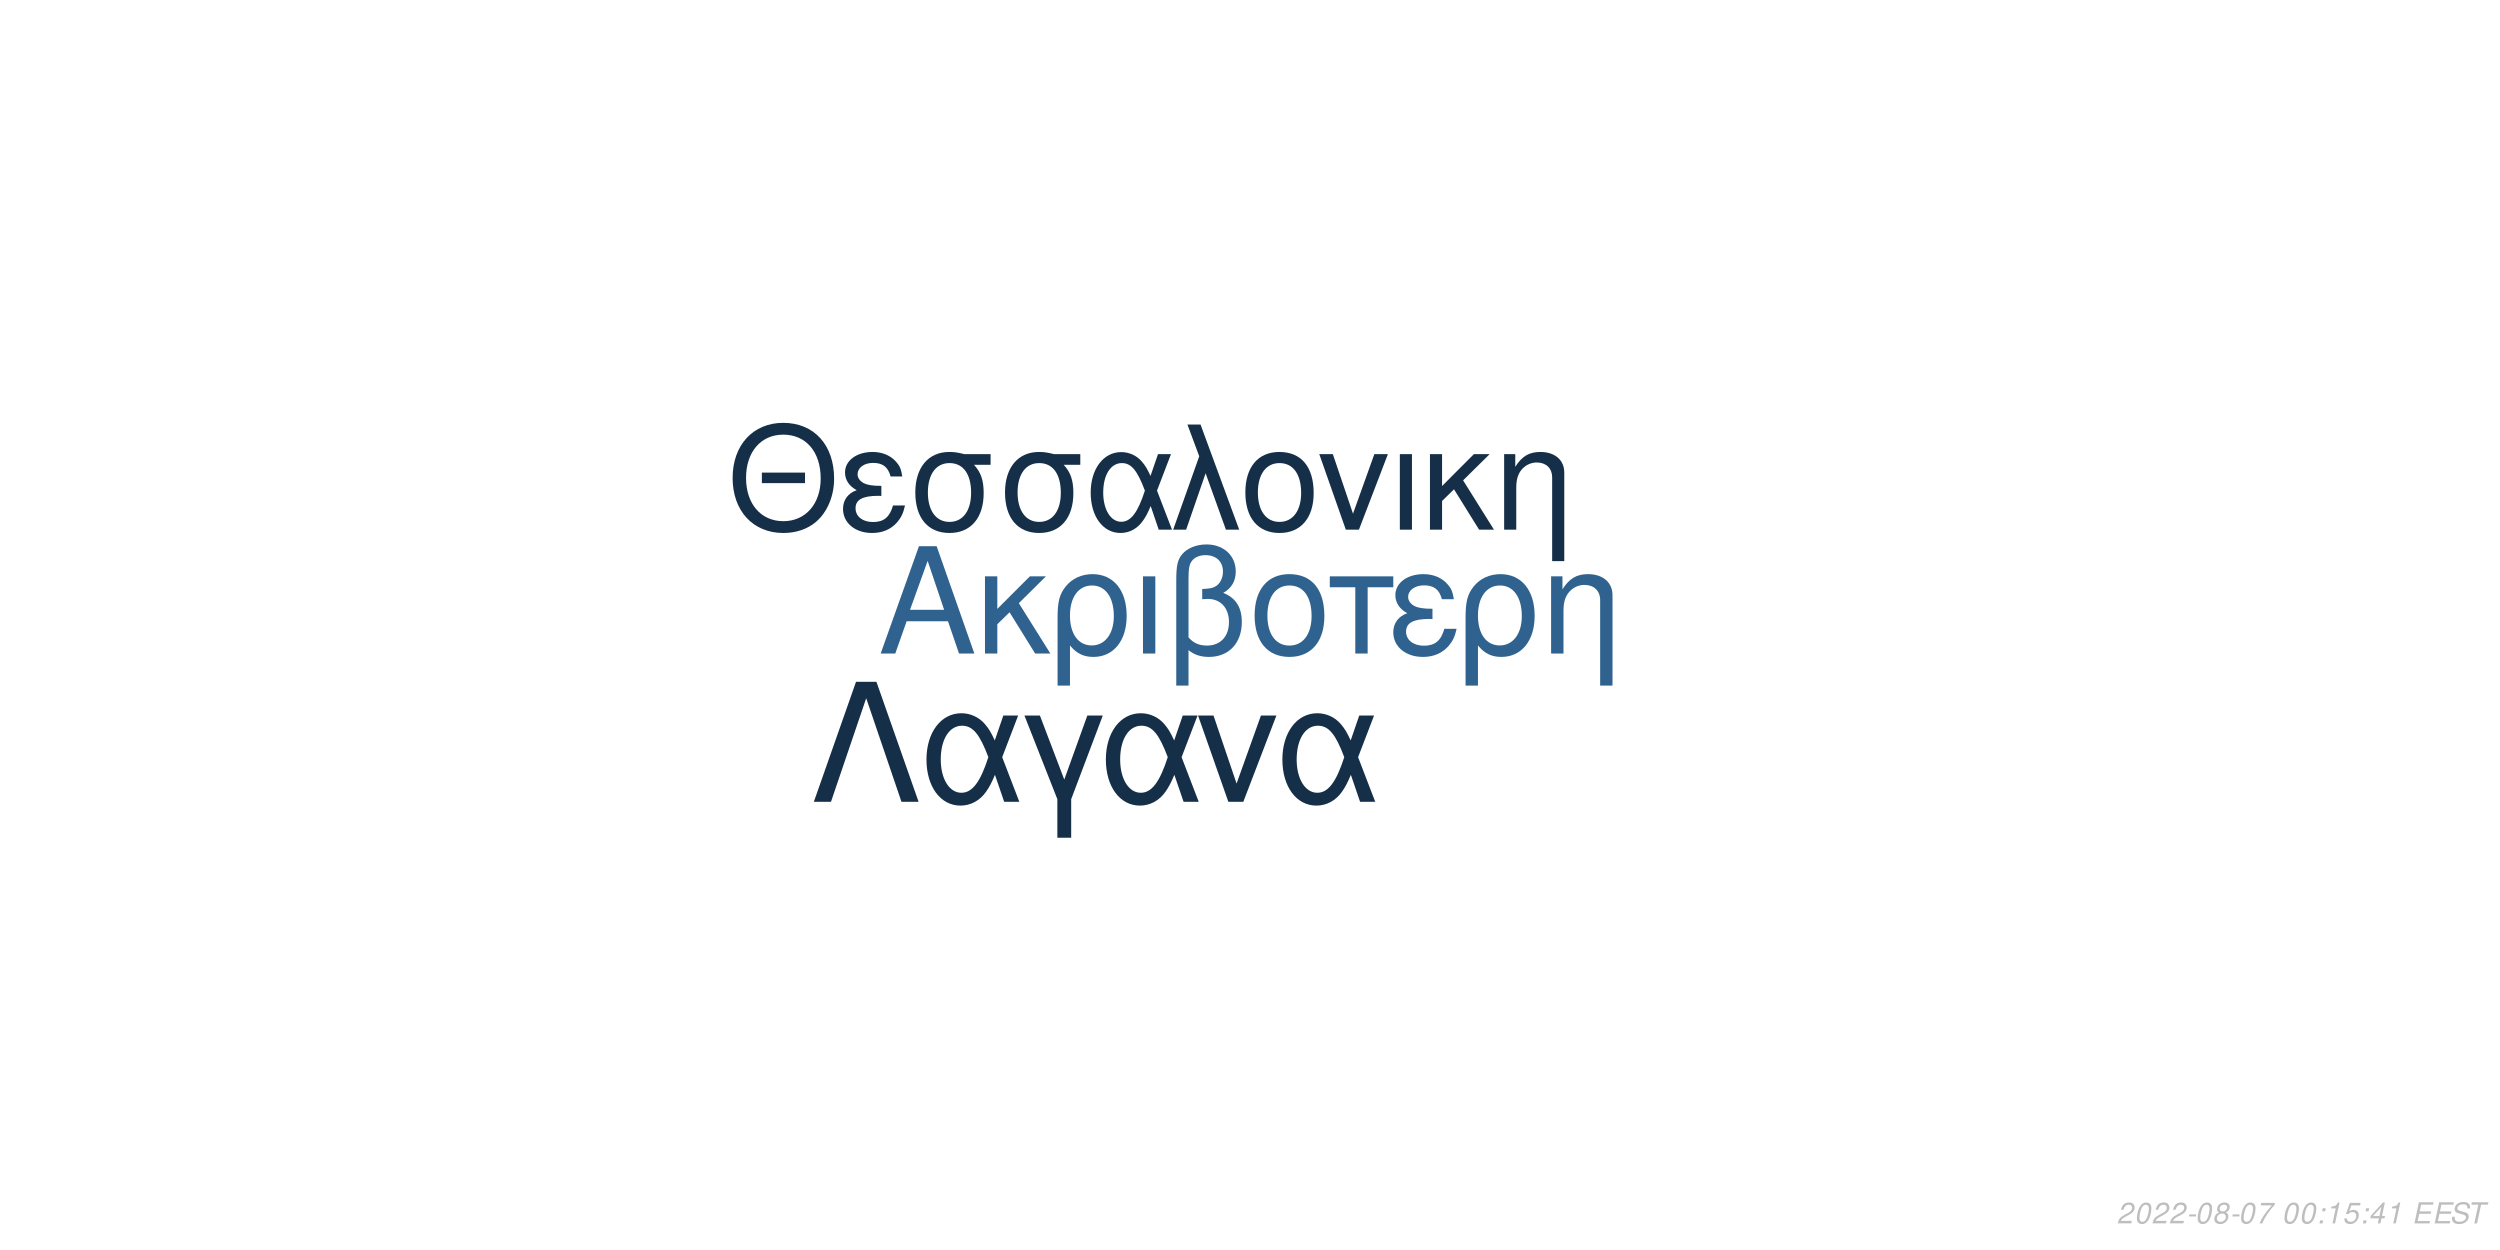
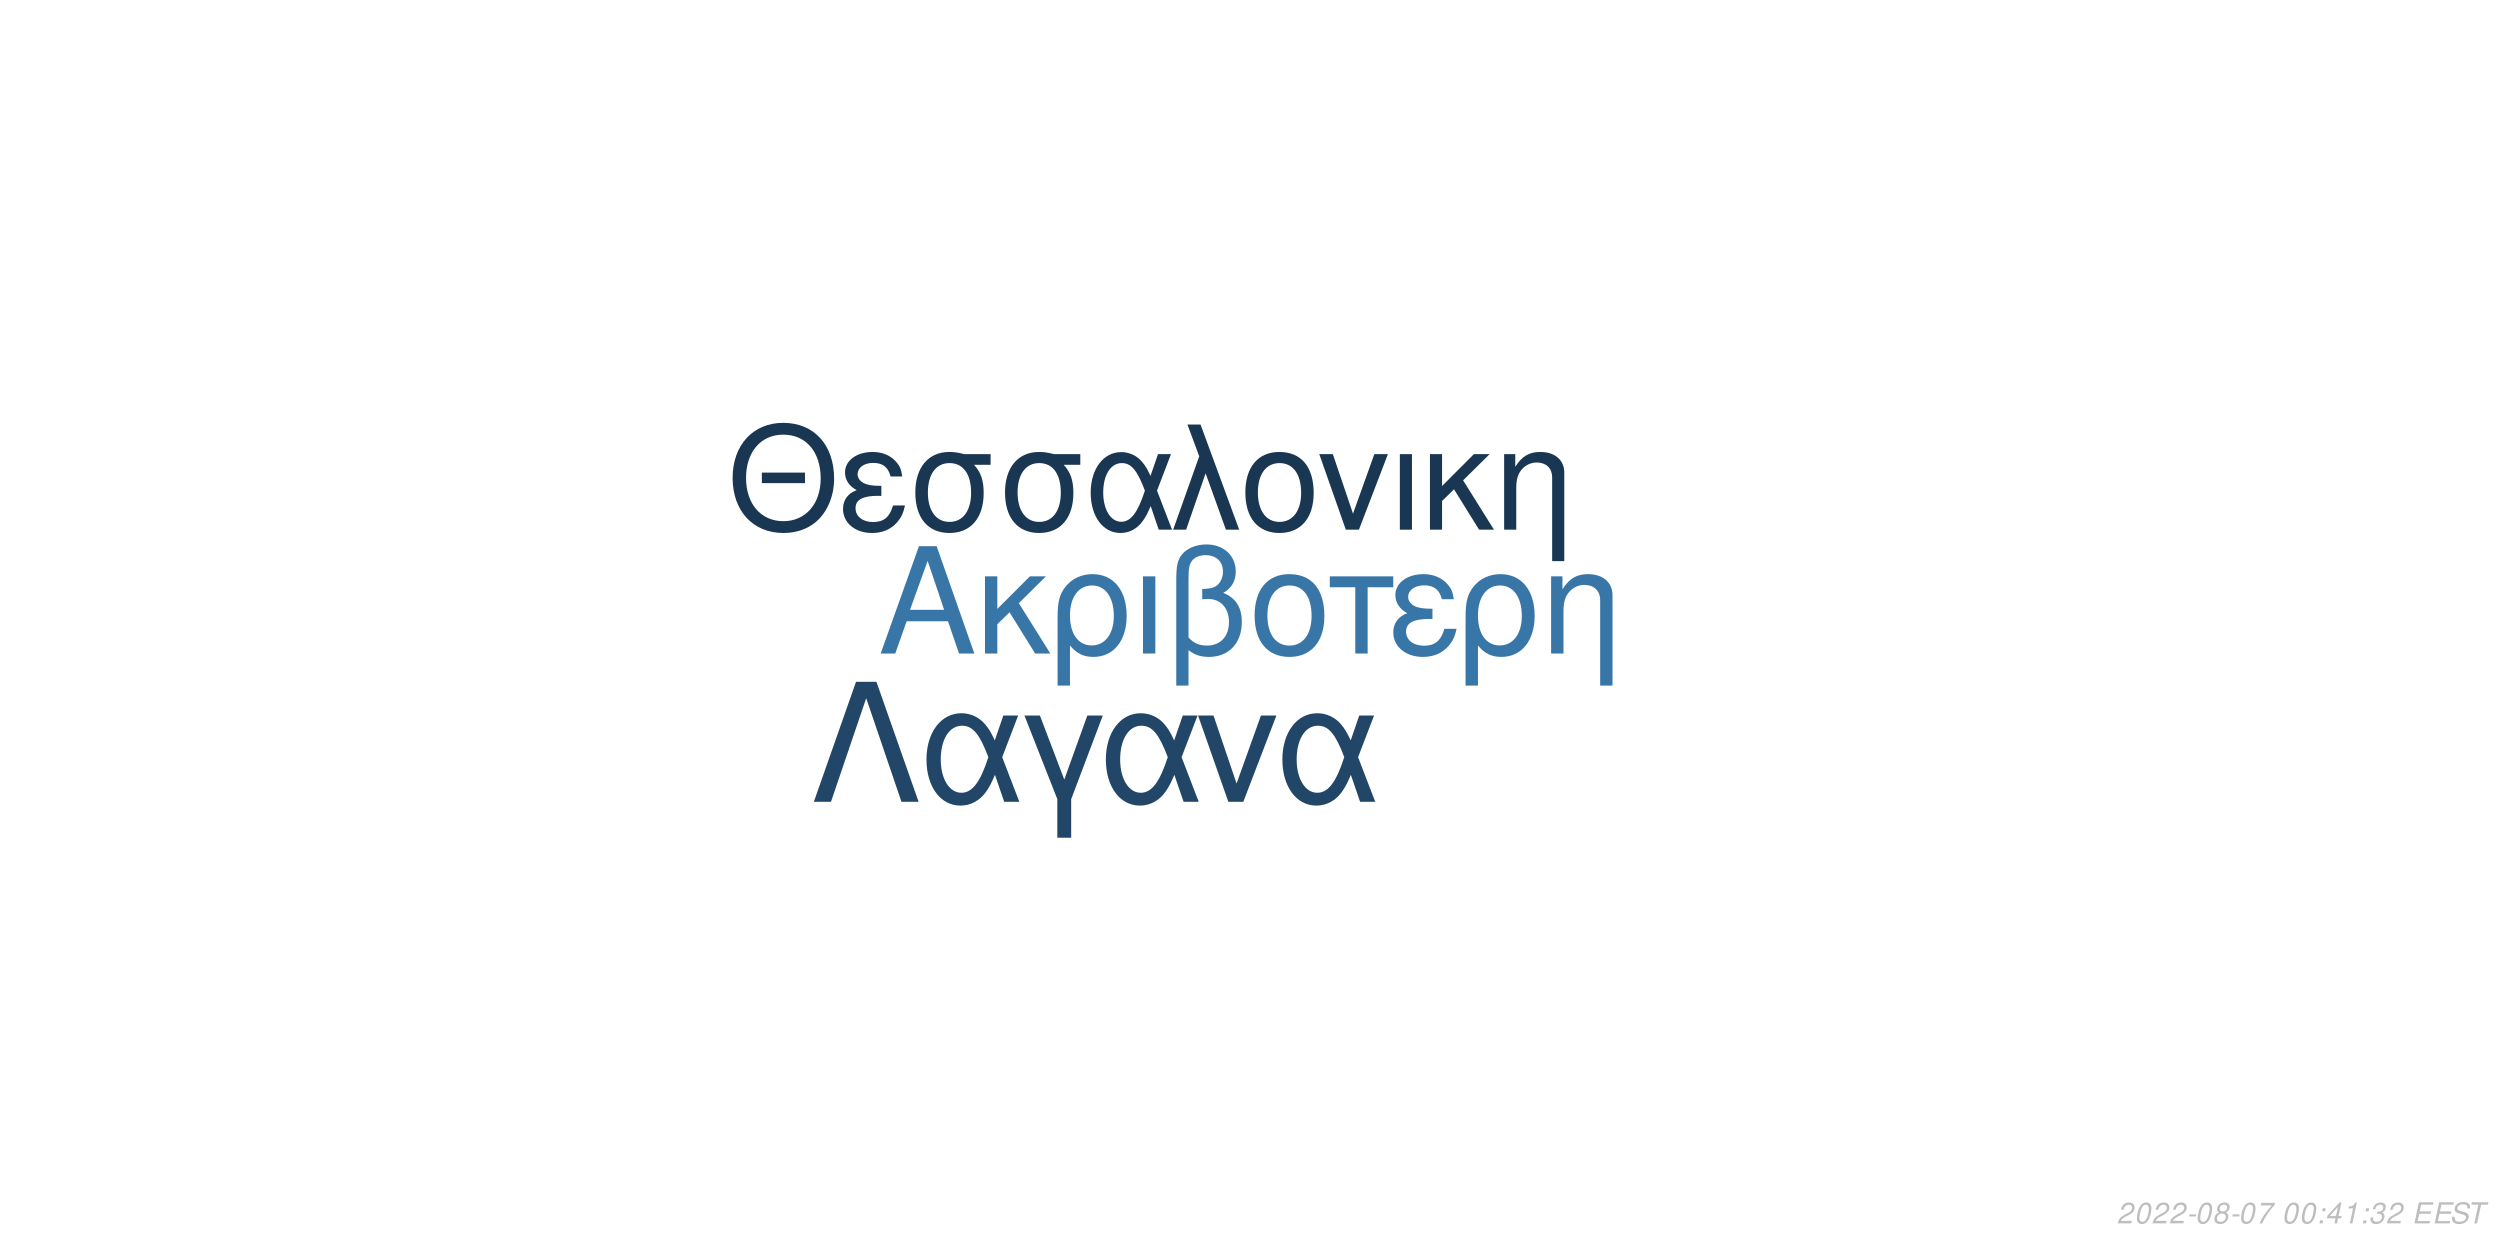
<svg xmlns="http://www.w3.org/2000/svg" xmlns:xlink="http://www.w3.org/1999/xlink" width="864pt" height="432pt" viewBox="0 0 864 432" version="1.1">
  <defs>
    <g>
      <symbol overflow="visible" id="glyph0-0">
        <path style="stroke:none;" d="" />
      </symbol>
      <symbol overflow="visible" id="glyph0-1">
        <path style="stroke:none;" d="M 24.125 -11.141 L 27.938 0 L 33.234 0 L 20.203 -37.094 L 14.094 -37.094 L 0.859 0 L 5.906 0 L 9.828 -11.141 Z M 22.797 -15.109 L 11 -15.109 L 17.094 -32.016 Z M 22.797 -15.109 " />
      </symbol>
      <symbol overflow="visible" id="glyph0-2">
        <path style="stroke:none;" d="M 7.172 -15.422 L 7.172 -26.672 L 2.906 -26.672 L 2.906 0 L 7.172 0 L 7.172 -10.125 L 11.406 -14.25 L 20.25 0 L 25.5 0 L 14.609 -17.406 L 23.969 -26.672 L 18.422 -26.672 Z M 7.172 -15.422 " />
      </symbol>
      <symbol overflow="visible" id="glyph0-3">
        <path style="stroke:none;" d="M 3 11.094 L 7.281 11.094 L 7.281 -2.797 C 9.516 -0.047 11.953 1.172 15.375 1.172 C 22.344 1.172 26.875 -4.422 26.875 -13.031 C 26.875 -21.891 22.297 -27.438 15.062 -27.438 C 11.297 -27.438 7.984 -25.906 5.797 -23.156 C 3.672 -20.516 3 -17.969 3 -12.359 Z M 14.906 -23.516 C 19.547 -23.516 22.438 -19.438 22.438 -12.922 C 22.438 -6.812 19.391 -2.797 14.812 -2.797 C 10.172 -2.797 7.281 -6.766 7.281 -13.125 C 7.281 -19.484 10.234 -23.516 14.906 -23.516 Z M 14.906 -23.516 " />
      </symbol>
      <symbol overflow="visible" id="glyph0-4">
        <path style="stroke:none;" d="M 3.516 0 L 7.781 0 L 7.781 -26.672 L 3.516 -26.672 Z M 3.516 0 " />
      </symbol>
      <symbol overflow="visible" id="glyph0-5">
        <path style="stroke:none;" d="M 4.016 11.094 L 8.25 11.094 L 8.25 -1.172 C 10.172 0.406 12.422 1.172 15.312 1.172 C 22.188 1.172 26.672 -3.609 26.672 -10.891 C 26.672 -15.984 24.578 -19.234 20.25 -20.969 C 23.109 -22.547 24.578 -25.031 24.578 -28.344 C 24.578 -33.844 20.406 -37.703 14.453 -37.703 C 10.938 -37.703 7.734 -36.391 6 -34.25 C 4.484 -32.422 4.016 -30.328 4.016 -25.391 Z M 8.25 -25.656 C 8.25 -29.359 8.5 -30.844 9.469 -32.062 C 10.375 -33.281 12.156 -34 14.094 -34 C 17.812 -34 20.156 -31.812 20.156 -28.297 C 20.156 -25.953 18.984 -23.812 17.297 -23.047 C 16.281 -22.547 15.469 -22.438 12.984 -22.297 L 12.984 -18.781 C 13.734 -18.828 14.344 -18.875 14.969 -18.875 C 19.344 -18.875 22.234 -15.719 22.234 -10.891 C 22.234 -5.906 19.281 -2.75 14.656 -2.75 C 11.953 -2.75 9.922 -3.609 8.25 -5.594 Z M 8.25 -25.656 " />
      </symbol>
      <symbol overflow="visible" id="glyph0-6">
        <path style="stroke:none;" d="M 14.094 -27.438 C 6.562 -27.438 2.094 -22.094 2.094 -13.125 C 2.094 -4.125 6.562 1.172 14.141 1.172 C 21.672 1.172 26.203 -4.172 26.203 -12.922 C 26.203 -22.188 21.828 -27.438 14.094 -27.438 Z M 14.141 -23.516 C 18.938 -23.516 21.781 -19.594 21.781 -12.984 C 21.781 -6.672 18.828 -2.75 14.141 -2.75 C 9.422 -2.75 6.516 -6.672 6.516 -13.125 C 6.516 -19.594 9.422 -23.516 14.141 -23.516 Z M 14.141 -23.516 " />
      </symbol>
      <symbol overflow="visible" id="glyph0-7">
        <path style="stroke:none;" d="M 7.891 0 L 12.156 0 L 12.156 -22.906 L 21.016 -22.906 L 21.016 -26.672 L -0.922 -26.672 L -0.922 -22.906 L 7.891 -22.906 Z M 7.891 0 " />
      </symbol>
      <symbol overflow="visible" id="glyph0-8">
        <path style="stroke:none;" d="M 14.562 -15.469 C 11.344 -15.469 9.562 -15.781 8.297 -16.438 C 6.922 -17.203 6.156 -18.328 6.156 -19.547 C 6.156 -21.891 8.453 -23.562 11.656 -23.562 C 15.062 -23.562 16.953 -22.094 17.812 -18.781 L 21.938 -18.781 C 21.578 -21.266 21.062 -22.5 19.797 -23.922 C 17.812 -26.203 14.906 -27.438 11.453 -27.438 C 5.797 -27.438 1.734 -24.375 1.734 -20.203 C 1.734 -17.609 3.156 -15.375 5.859 -13.938 C 2.797 -12.875 1.016 -10.484 1.016 -7.328 C 1.016 -2.391 5.297 1.172 11.25 1.172 C 14.969 1.172 17.906 -0.109 20.156 -2.641 C 21.578 -4.328 22.297 -5.797 22.906 -8.547 L 18.672 -8.547 C 17.5 -4.422 15.422 -2.703 11.609 -2.703 C 7.938 -2.703 5.438 -4.688 5.438 -7.578 C 5.438 -10.578 7.938 -11.953 13.484 -11.953 C 13.641 -11.953 14.094 -11.953 14.562 -11.906 Z M 14.562 -15.469 " />
      </symbol>
      <symbol overflow="visible" id="glyph0-9">
        <path style="stroke:none;" d="M 3.562 -26.672 L 3.562 0 L 7.844 0 L 7.844 -14.703 C 7.844 -17.906 8.5 -19.891 10.031 -21.531 C 11.406 -22.953 13.188 -23.719 15.062 -23.719 C 18.375 -23.719 20.516 -21.672 20.516 -18.469 L 20.516 11.094 L 24.781 11.094 L 24.781 -20.156 C 24.781 -24.578 21.469 -27.438 16.328 -27.438 C 12.359 -27.438 9.828 -25.906 7.484 -22.188 L 7.484 -26.672 Z M 3.562 -26.672 " />
      </symbol>
      <symbol overflow="visible" id="glyph1-0">
        <path style="stroke:none;" d="" />
      </symbol>
      <symbol overflow="visible" id="glyph1-1">
        <path style="stroke:none;" d="M 26.859 -19.734 L 11.953 -19.734 L 11.953 -16.094 L 26.859 -16.094 Z M 19.328 -36.922 C 8.922 -36.922 1.844 -29.25 1.844 -17.891 C 1.844 -6.484 8.875 1.141 19.391 1.141 C 23.812 1.141 27.703 -0.203 30.641 -2.688 C 34.578 -6.031 36.922 -11.656 36.922 -17.594 C 36.922 -29.297 30 -36.922 19.328 -36.922 Z M 19.328 -32.844 C 27.203 -32.844 32.281 -26.906 32.281 -17.688 C 32.281 -8.922 27.062 -2.938 19.391 -2.938 C 11.609 -2.938 6.484 -8.922 6.484 -17.891 C 6.484 -26.859 11.609 -32.844 19.328 -32.844 Z M 19.328 -32.844 " />
      </symbol>
      <symbol overflow="visible" id="glyph1-2">
        <path style="stroke:none;" d="M 14.25 -15.141 C 11.109 -15.141 9.375 -15.453 8.125 -16.094 C 6.781 -16.844 6.031 -17.938 6.031 -19.141 C 6.031 -21.422 8.266 -23.078 11.406 -23.078 C 14.75 -23.078 16.594 -21.625 17.438 -18.391 L 21.469 -18.391 C 21.125 -20.828 20.625 -22.031 19.391 -23.422 C 17.438 -25.656 14.594 -26.859 11.219 -26.859 C 5.688 -26.859 1.688 -23.875 1.688 -19.781 C 1.688 -17.234 3.094 -15.047 5.734 -13.656 C 2.734 -12.609 1 -10.266 1 -7.172 C 1 -2.344 5.188 1.141 11.016 1.141 C 14.656 1.141 17.547 -0.094 19.734 -2.594 C 21.125 -4.234 21.828 -5.688 22.422 -8.375 L 18.281 -8.375 C 17.141 -4.328 15.094 -2.641 11.359 -2.641 C 7.766 -2.641 5.328 -4.578 5.328 -7.422 C 5.328 -10.359 7.766 -11.703 13.203 -11.703 C 13.359 -11.703 13.797 -11.703 14.25 -11.656 Z M 14.25 -15.141 " />
      </symbol>
      <symbol overflow="visible" id="glyph1-3">
        <path style="stroke:none;" d="M 29 -26.109 L 19.938 -26.109 C 17.594 -26.703 16.438 -26.859 14.703 -26.859 C 7.469 -26.859 2.984 -21.469 2.984 -12.859 C 2.984 -4.031 7.375 1.141 14.797 1.141 C 22.172 1.141 26.609 -4.078 26.609 -12.656 C 26.609 -17.047 25.656 -19.828 23.266 -22.422 L 29 -22.422 Z M 14.797 -23.016 C 19.531 -23.016 22.266 -19.234 22.266 -12.75 C 22.266 -6.531 19.438 -2.688 14.797 -2.688 C 10.172 -2.688 7.328 -6.531 7.328 -12.859 C 7.328 -19.188 10.172 -23.016 14.797 -23.016 Z M 14.797 -23.016 " />
      </symbol>
      <symbol overflow="visible" id="glyph1-4">
        <path style="stroke:none;" d="M 29.344 -26.109 L 24.859 -26.109 L 22.266 -18.578 C 21.125 -21.031 20.484 -22.125 19.328 -23.469 C 17.547 -25.609 14.906 -26.812 12.156 -26.812 C 5.984 -26.812 1.594 -20.984 1.594 -12.812 C 1.594 -4.578 5.828 1.141 11.906 1.141 C 14.953 1.141 17.734 -0.344 19.625 -3.047 C 20.672 -4.531 21.281 -5.688 22.328 -8.172 L 25.109 0 L 29.703 0 L 24.516 -13.5 Z M 20.328 -13.5 C 17.891 -5.922 15.453 -2.734 12.156 -2.734 C 8.516 -2.734 5.922 -6.922 5.922 -12.812 C 5.922 -18.938 8.516 -23.016 12.359 -23.016 C 15.594 -23.016 17.688 -20.531 20.328 -13.5 Z M 20.328 -13.5 " />
      </symbol>
      <symbol overflow="visible" id="glyph1-5">
        <path style="stroke:none;" d="M 1.094 0 L 5.578 0 L 12.312 -19.484 L 19.328 0 L 23.922 0 L 10.562 -36.328 L 6.031 -36.328 L 10.109 -25.359 Z M 1.094 0 " />
      </symbol>
      <symbol overflow="visible" id="glyph1-6">
        <path style="stroke:none;" d="M 13.797 -26.859 C 6.422 -26.859 2.047 -21.625 2.047 -12.859 C 2.047 -4.031 6.422 1.141 13.859 1.141 C 21.234 1.141 25.656 -4.078 25.656 -12.656 C 25.656 -21.719 21.375 -26.859 13.797 -26.859 Z M 13.859 -23.016 C 18.531 -23.016 21.328 -19.188 21.328 -12.703 C 21.328 -6.531 18.438 -2.688 13.859 -2.688 C 9.219 -2.688 6.375 -6.531 6.375 -12.859 C 6.375 -19.188 9.219 -23.016 13.859 -23.016 Z M 13.859 -23.016 " />
      </symbol>
      <symbol overflow="visible" id="glyph1-7">
        <path style="stroke:none;" d="M 14.297 0 L 24.312 -26.109 L 19.625 -26.109 L 12.25 -5.531 L 5.281 -26.109 L 0.594 -26.109 L 9.766 0 Z M 14.297 0 " />
      </symbol>
      <symbol overflow="visible" id="glyph1-8">
        <path style="stroke:none;" d="M 3.438 0 L 7.625 0 L 7.625 -26.109 L 3.438 -26.109 Z M 3.438 0 " />
      </symbol>
      <symbol overflow="visible" id="glyph1-9">
        <path style="stroke:none;" d="M 7.031 -15.094 L 7.031 -26.109 L 2.844 -26.109 L 2.844 0 L 7.031 0 L 7.031 -9.922 L 11.156 -13.953 L 19.828 0 L 24.969 0 L 14.297 -17.047 L 23.469 -26.109 L 18.031 -26.109 Z M 7.031 -15.094 " />
      </symbol>
      <symbol overflow="visible" id="glyph1-10">
        <path style="stroke:none;" d="M 3.484 -26.109 L 3.484 0 L 7.672 0 L 7.672 -14.406 C 7.672 -17.547 8.328 -19.484 9.812 -21.078 C 11.156 -22.469 12.906 -23.219 14.75 -23.219 C 17.984 -23.219 20.078 -21.234 20.078 -18.094 L 20.078 10.859 L 24.266 10.859 L 24.266 -19.734 C 24.266 -24.062 21.031 -26.859 16 -26.859 C 12.109 -26.859 9.609 -25.359 7.328 -21.719 L 7.328 -26.109 Z M 3.484 -26.109 " />
      </symbol>
      <symbol overflow="visible" id="glyph2-0">
        <path style="stroke:none;" d="" />
      </symbol>
      <symbol overflow="visible" id="glyph2-1">
        <path style="stroke:none;" d="M 22.531 -41.484 L 15.484 -41.484 L 0.906 0 L 6.828 0 L 19 -35.797 L 31.188 0 L 37.109 0 Z M 22.531 -41.484 " />
      </symbol>
      <symbol overflow="visible" id="glyph2-2">
        <path style="stroke:none;" d="M 33.516 -29.812 L 28.391 -29.812 L 25.438 -21.219 C 24.125 -24.016 23.391 -25.266 22.078 -26.797 C 20.031 -29.25 17.016 -30.609 13.891 -30.609 C 6.828 -30.609 1.828 -23.953 1.828 -14.625 C 1.828 -5.234 6.656 1.312 13.594 1.312 C 17.078 1.312 20.266 -0.391 22.422 -3.469 C 23.609 -5.172 24.297 -6.484 25.5 -9.328 L 28.688 0 L 33.922 0 L 28 -15.422 Z M 23.219 -15.422 C 20.422 -6.766 17.641 -3.125 13.891 -3.125 C 9.734 -3.125 6.766 -7.906 6.766 -14.625 C 6.766 -21.625 9.734 -26.297 14.109 -26.297 C 17.812 -26.297 20.203 -23.453 23.219 -15.422 Z M 23.219 -15.422 " />
      </symbol>
      <symbol overflow="visible" id="glyph2-3">
        <path style="stroke:none;" d="M 12.062 12.406 L 16.844 12.406 L 16.844 -0.906 L 27.766 -29.812 L 22.422 -29.812 L 14.453 -7.688 L 6.031 -29.812 L 0.688 -29.812 L 12.062 -0.906 Z M 12.062 12.406 " />
      </symbol>
      <symbol overflow="visible" id="glyph2-4">
        <path style="stroke:none;" d="M 16.328 0 L 27.766 -29.812 L 22.422 -29.812 L 14 -6.312 L 6.031 -29.812 L 0.688 -29.812 L 11.156 0 Z M 16.328 0 " />
      </symbol>
      <symbol overflow="visible" id="glyph3-0">
        <path style="stroke:none;" d="" />
      </symbol>
      <symbol overflow="visible" id="glyph3-1">
        <path style="stroke:none;" d="M 5.234 -0.875 L 1.469 -0.875 C 1.641 -1.375 2.203 -1.891 3.109 -2.344 L 4.234 -2.938 C 5.562 -3.625 6.219 -4.469 6.219 -5.484 C 6.219 -5.938 6.062 -6.359 5.797 -6.656 C 5.469 -7.047 4.984 -7.234 4.312 -7.234 C 2.766 -7.234 1.891 -6.453 1.484 -4.734 L 2.375 -4.734 C 2.484 -5.188 2.609 -5.484 2.797 -5.75 C 3.094 -6.203 3.609 -6.453 4.188 -6.453 C 4.891 -6.453 5.344 -6.031 5.344 -5.375 C 5.344 -4.703 4.859 -4.094 4.016 -3.656 L 2.984 -3.125 C 1.234 -2.188 0.797 -1.656 0.344 -0.016 L 5.047 -0.016 Z M 5.234 -0.875 " />
      </symbol>
      <symbol overflow="visible" id="glyph3-2">
        <path style="stroke:none;" d="M 4.203 -7.234 C 3.375 -7.234 2.688 -6.812 2.125 -5.984 C 1.484 -5.047 0.984 -3.188 0.984 -1.734 C 0.984 -1.109 1.172 -0.562 1.484 -0.266 C 1.797 0.047 2.281 0.234 2.766 0.234 C 3.625 0.234 4.281 -0.156 4.859 -1.016 C 5.516 -1.953 6 -3.797 6 -5.266 C 6 -6.5 5.328 -7.234 4.203 -7.234 Z M 4.094 -6.453 C 4.734 -6.453 5.125 -5.984 5.125 -5.156 C 5.125 -4.203 4.781 -2.625 4.406 -1.812 C 3.984 -0.938 3.516 -0.547 2.875 -0.547 C 2.25 -0.547 1.875 -1.031 1.875 -1.828 C 1.875 -2.797 2.203 -4.344 2.594 -5.203 C 2.984 -6.047 3.453 -6.453 4.094 -6.453 Z M 4.094 -6.453 " />
      </symbol>
      <symbol overflow="visible" id="glyph3-3">
        <path style="stroke:none;" d="M 3.516 -3.125 L 1.125 -3.125 L 0.969 -2.406 L 3.359 -2.406 Z M 3.516 -3.125 " />
      </symbol>
      <symbol overflow="visible" id="glyph3-4">
        <path style="stroke:none;" d="M 4.766 -3.797 C 5.078 -3.969 5.234 -4.078 5.438 -4.234 C 5.812 -4.594 6.062 -5.172 6.062 -5.734 C 6.062 -6.625 5.344 -7.234 4.266 -7.234 C 2.812 -7.234 1.703 -6.219 1.703 -4.875 C 1.703 -4.406 1.875 -4.125 2.359 -3.812 C 1.297 -3.312 0.75 -2.516 0.75 -1.469 C 0.75 -0.438 1.547 0.234 2.812 0.234 C 3.656 0.234 4.359 -0.094 4.938 -0.734 C 5.359 -1.234 5.609 -1.859 5.609 -2.438 C 5.609 -3.047 5.312 -3.516 4.766 -3.797 Z M 4.109 -6.453 C 4.797 -6.453 5.188 -6.125 5.188 -5.578 C 5.188 -5.266 5.062 -4.922 4.859 -4.672 C 4.562 -4.312 4.188 -4.156 3.656 -4.156 C 2.984 -4.156 2.594 -4.453 2.594 -4.984 C 2.594 -5.859 3.203 -6.453 4.109 -6.453 Z M 3.453 -3.406 C 4.234 -3.406 4.734 -2.984 4.734 -2.312 C 4.734 -1.312 3.922 -0.547 2.875 -0.547 C 2.125 -0.547 1.625 -0.969 1.625 -1.625 C 1.625 -2.609 2.438 -3.406 3.453 -3.406 Z M 3.453 -3.406 " />
      </symbol>
      <symbol overflow="visible" id="glyph3-5">
        <path style="stroke:none;" d="M 6.703 -7.094 L 1.953 -7.094 L 1.766 -6.219 L 5.594 -6.219 C 3.344 -3.688 2.266 -2.109 1.375 0 L 2.344 0 C 3.031 -1.906 4.828 -4.594 6.547 -6.281 Z M 6.703 -7.094 " />
      </symbol>
      <symbol overflow="visible" id="glyph3-6">
        <path style="stroke:none;" d="" />
      </symbol>
      <symbol overflow="visible" id="glyph3-7">
        <path style="stroke:none;" d="M 2.359 -1.031 L 1.312 -1.031 L 1.094 0 L 2.141 0 Z M 3.266 -5.234 L 2.219 -5.234 L 2 -4.203 L 3.047 -4.203 Z M 3.266 -5.234 " />
      </symbol>
      <symbol overflow="visible" id="glyph3-8">
+         <path style="stroke:none;" d="M 3.625 -1.75 L 3.266 0 L 4.141 0 L 4.516 -1.75 L 5.562 -1.75 L 5.734 -2.531 L 4.688 -2.531 L 5.688 -7.234 L 5.016 -7.234 L 0.844 -2.672 L 0.641 -1.75 Z M 3.797 -2.531 L 1.594 -2.531 L 4.469 -5.703 Z M 3.797 -2.531 " />
+       </symbol>
+       <symbol overflow="visible" id="glyph3-9">
        <path style="stroke:none;" d="M 3.703 -5.188 L 2.594 0 L 3.469 0 L 5.016 -7.234 L 4.438 -7.234 C 3.906 -6.156 3.688 -6.016 2.234 -5.812 L 2.109 -5.188 Z M 3.703 -5.188 " />
      </symbol>
-       <symbol overflow="visible" id="glyph3-9">
-         <path style="stroke:none;" d="M 6.297 -7.094 L 2.594 -7.094 L 1.234 -3.234 L 2.047 -3.234 C 2.656 -3.766 2.938 -3.906 3.531 -3.906 C 4.328 -3.906 4.797 -3.453 4.797 -2.688 C 4.797 -1.438 3.969 -0.547 2.828 -0.547 C 2.031 -0.547 1.609 -0.938 1.578 -1.734 L 0.703 -1.734 L 0.703 -1.516 C 0.703 -0.938 0.844 -0.547 1.188 -0.266 C 1.562 0.062 2.078 0.234 2.703 0.234 C 3.656 0.234 4.391 -0.156 4.984 -0.922 C 5.422 -1.5 5.672 -2.234 5.672 -2.953 C 5.672 -4 4.938 -4.672 3.812 -4.672 C 3.328 -4.672 2.906 -4.547 2.406 -4.234 L 3.109 -6.219 L 6.109 -6.219 Z M 6.297 -7.094 " />
-       </symbol>
      <symbol overflow="visible" id="glyph3-10">
-         <path style="stroke:none;" d="M 3.625 -1.75 L 3.266 0 L 4.141 0 L 4.516 -1.75 L 5.562 -1.75 L 5.734 -2.531 L 4.688 -2.531 L 5.688 -7.234 L 5.016 -7.234 L 0.844 -2.672 L 0.641 -1.75 Z M 3.797 -2.531 L 1.594 -2.531 L 4.469 -5.703 Z M 3.797 -2.531 " />
+         <path style="stroke:none;" d="M 2.922 -3.312 C 3.125 -3.344 3.234 -3.344 3.375 -3.344 C 4.203 -3.344 4.688 -3 4.688 -2.406 C 4.688 -1.312 3.906 -0.547 2.781 -0.547 C 2.047 -0.547 1.594 -0.938 1.594 -1.562 C 1.594 -1.719 1.609 -1.844 1.656 -2.094 L 0.766 -2.094 C 0.734 -1.797 0.719 -1.641 0.719 -1.469 C 0.719 -0.375 1.406 0.234 2.641 0.234 C 3.547 0.234 4.297 -0.078 4.812 -0.656 C 5.266 -1.156 5.562 -1.875 5.562 -2.547 C 5.562 -3.125 5.344 -3.453 4.797 -3.734 C 5.641 -4.234 6.016 -4.844 6.016 -5.734 C 6.016 -6.656 5.312 -7.234 4.203 -7.234 C 3.375 -7.234 2.672 -6.938 2.188 -6.375 C 1.891 -6.031 1.703 -5.641 1.516 -4.906 L 2.391 -4.906 C 2.5 -5.359 2.594 -5.594 2.734 -5.812 C 3.047 -6.234 3.516 -6.453 4.078 -6.453 C 4.734 -6.453 5.141 -6.125 5.141 -5.578 C 5.141 -5.188 5.016 -4.797 4.797 -4.547 C 4.516 -4.234 4 -4.062 3.266 -4.062 L 3.078 -4.062 Z M 2.922 -3.312 " />
      </symbol>
      <symbol overflow="visible" id="glyph3-11">
        <path style="stroke:none;" d="M 2.547 -3.312 L 6.5 -3.312 L 6.688 -4.141 L 2.719 -4.141 L 3.219 -6.469 L 7.344 -6.469 L 7.516 -7.297 L 2.453 -7.297 L 0.906 0 L 6.125 0 L 6.297 -0.812 L 2.016 -0.812 Z M 2.547 -3.312 " />
      </symbol>
      <symbol overflow="visible" id="glyph3-12">
        <path style="stroke:none;" d="M 7.062 -5.156 C 7.125 -5.438 7.141 -5.562 7.141 -5.703 C 7.141 -6.156 6.938 -6.594 6.594 -6.891 C 6.188 -7.25 5.656 -7.406 4.875 -7.406 C 3.844 -7.406 3.047 -7.125 2.5 -6.562 C 2.094 -6.141 1.781 -5.438 1.781 -4.922 C 1.781 -4.297 2.219 -3.766 2.891 -3.562 L 4.594 -3.094 C 5.406 -2.859 5.734 -2.578 5.734 -2.094 C 5.734 -1.781 5.547 -1.406 5.266 -1.141 C 4.844 -0.766 4.266 -0.578 3.453 -0.578 C 2.328 -0.578 1.812 -0.984 1.812 -1.906 C 1.812 -2.047 1.812 -2.125 1.844 -2.312 L 0.984 -2.312 C 0.906 -2.062 0.891 -1.906 0.891 -1.688 C 0.891 -0.484 1.797 0.234 3.297 0.234 C 4.359 0.234 5.234 -0.062 5.812 -0.609 C 6.344 -1.078 6.688 -1.797 6.688 -2.375 C 6.688 -2.641 6.609 -2.906 6.453 -3.156 C 6.234 -3.5 5.938 -3.703 5.469 -3.828 L 3.75 -4.312 C 2.984 -4.547 2.734 -4.734 2.734 -5.188 C 2.734 -5.547 2.875 -5.844 3.188 -6.109 C 3.547 -6.438 4.031 -6.594 4.703 -6.594 C 5.266 -6.594 5.688 -6.484 5.906 -6.297 C 6.094 -6.125 6.219 -5.797 6.219 -5.516 C 6.219 -5.422 6.203 -5.344 6.188 -5.156 Z M 7.062 -5.156 " />
      </symbol>
      <symbol overflow="visible" id="glyph3-13">
        <path style="stroke:none;" d="M 4.938 -6.469 L 7.312 -6.469 L 7.484 -7.297 L 1.75 -7.297 L 1.578 -6.469 L 3.984 -6.469 L 2.609 0 L 3.547 0 Z M 4.938 -6.469 " />
      </symbol>
    </g>
  </defs>
  <g id="surface1">
    <rect x="0" y="0" width="864" height="432" style="fill:rgb(100%,100%,100%);fill-opacity:1;stroke:none;" />
-     <g style="fill:rgb(18.431%,38.431%,55.686%);fill-opacity:1;">
+     <g style="fill:rgb(22.353%,46.275%,65.882%);fill-opacity:1;">
      <use xlink:href="#glyph0-1" x="303.5" y="225.861" />
      <use xlink:href="#glyph0-2" x="337.5" y="225.861" />
      <use xlink:href="#glyph0-3" x="362.5" y="225.861" />
      <use xlink:href="#glyph0-4" x="391.5" y="225.861" />
      <use xlink:href="#glyph0-5" x="402.5" y="225.861" />
      <use xlink:href="#glyph0-6" x="431.5" y="225.861" />
      <use xlink:href="#glyph0-7" x="460.5" y="225.861" />
      <use xlink:href="#glyph0-8" x="480.5" y="225.861" />
      <use xlink:href="#glyph0-3" x="503.5" y="225.861" />
      <use xlink:href="#glyph0-9" x="532.5" y="225.861" />
    </g>
-     <g style="fill:rgb(8.235%,18.431%,28.235%);fill-opacity:1;">
+     <g style="fill:rgb(9.804%,21.176%,32.157%);fill-opacity:1;">
      <use xlink:href="#glyph1-1" x="251.348" y="183.058" />
      <use xlink:href="#glyph1-2" x="290.348" y="183.058" />
      <use xlink:href="#glyph1-3" x="313.348" y="183.058" />
      <use xlink:href="#glyph1-3" x="344.348" y="183.058" />
      <use xlink:href="#glyph1-4" x="375.348" y="183.058" />
      <use xlink:href="#glyph1-5" x="404.348" y="183.058" />
      <use xlink:href="#glyph1-6" x="428.348" y="183.058" />
      <use xlink:href="#glyph1-7" x="455.348" y="183.058" />
      <use xlink:href="#glyph1-8" x="480.348" y="183.058" />
      <use xlink:href="#glyph1-9" x="491.348" y="183.058" />
      <use xlink:href="#glyph1-10" x="516.348" y="183.058" />
    </g>
-     <g style="fill:rgb(8.235%,18.431%,28.627%);fill-opacity:1;">
+     <g style="fill:rgb(12.941%,27.451%,40.392%);fill-opacity:1;">
      <use xlink:href="#glyph2-1" x="280.359" y="277.105" />
      <use xlink:href="#glyph2-2" x="318.359" y="277.105" />
      <use xlink:href="#glyph2-3" x="353.359" y="277.105" />
      <use xlink:href="#glyph2-2" x="380.359" y="277.105" />
      <use xlink:href="#glyph2-4" x="413.359" y="277.105" />
      <use xlink:href="#glyph2-2" x="441.359" y="277.105" />
    </g>
    <g style="fill:rgb(74.51%,74.51%,74.51%);fill-opacity:1;">
      <use xlink:href="#glyph3-1" x="731.52" y="422.81" />
      <use xlink:href="#glyph3-2" x="737.52" y="422.81" />
      <use xlink:href="#glyph3-1" x="743.52" y="422.81" />
      <use xlink:href="#glyph3-1" x="749.52" y="422.81" />
      <use xlink:href="#glyph3-3" x="755.52" y="422.81" />
      <use xlink:href="#glyph3-2" x="758.52" y="422.81" />
      <use xlink:href="#glyph3-4" x="764.52" y="422.81" />
      <use xlink:href="#glyph3-3" x="770.52" y="422.81" />
      <use xlink:href="#glyph3-2" x="773.52" y="422.81" />
      <use xlink:href="#glyph3-5" x="779.52" y="422.81" />
      <use xlink:href="#glyph3-6" x="785.52" y="422.81" />
      <use xlink:href="#glyph3-2" x="788.52" y="422.81" />
      <use xlink:href="#glyph3-2" x="794.52" y="422.81" />
      <use xlink:href="#glyph3-7" x="800.52" y="422.81" />
      <use xlink:href="#glyph3-8" x="803.52" y="422.81" />
      <use xlink:href="#glyph3-9" x="809.52" y="422.81" />
      <use xlink:href="#glyph3-7" x="815.52" y="422.81" />
      <use xlink:href="#glyph3-10" x="818.52" y="422.81" />
-       <use xlink:href="#glyph3-8" x="824.52" y="422.81" />
+       <use xlink:href="#glyph3-1" x="824.52" y="422.81" />
      <use xlink:href="#glyph3-6" x="830.52" y="422.81" />
      <use xlink:href="#glyph3-11" x="833.52" y="422.81" />
      <use xlink:href="#glyph3-11" x="840.52" y="422.81" />
      <use xlink:href="#glyph3-12" x="846.52" y="422.81" />
      <use xlink:href="#glyph3-13" x="852.52" y="422.81" />
    </g>
  </g>
</svg>
